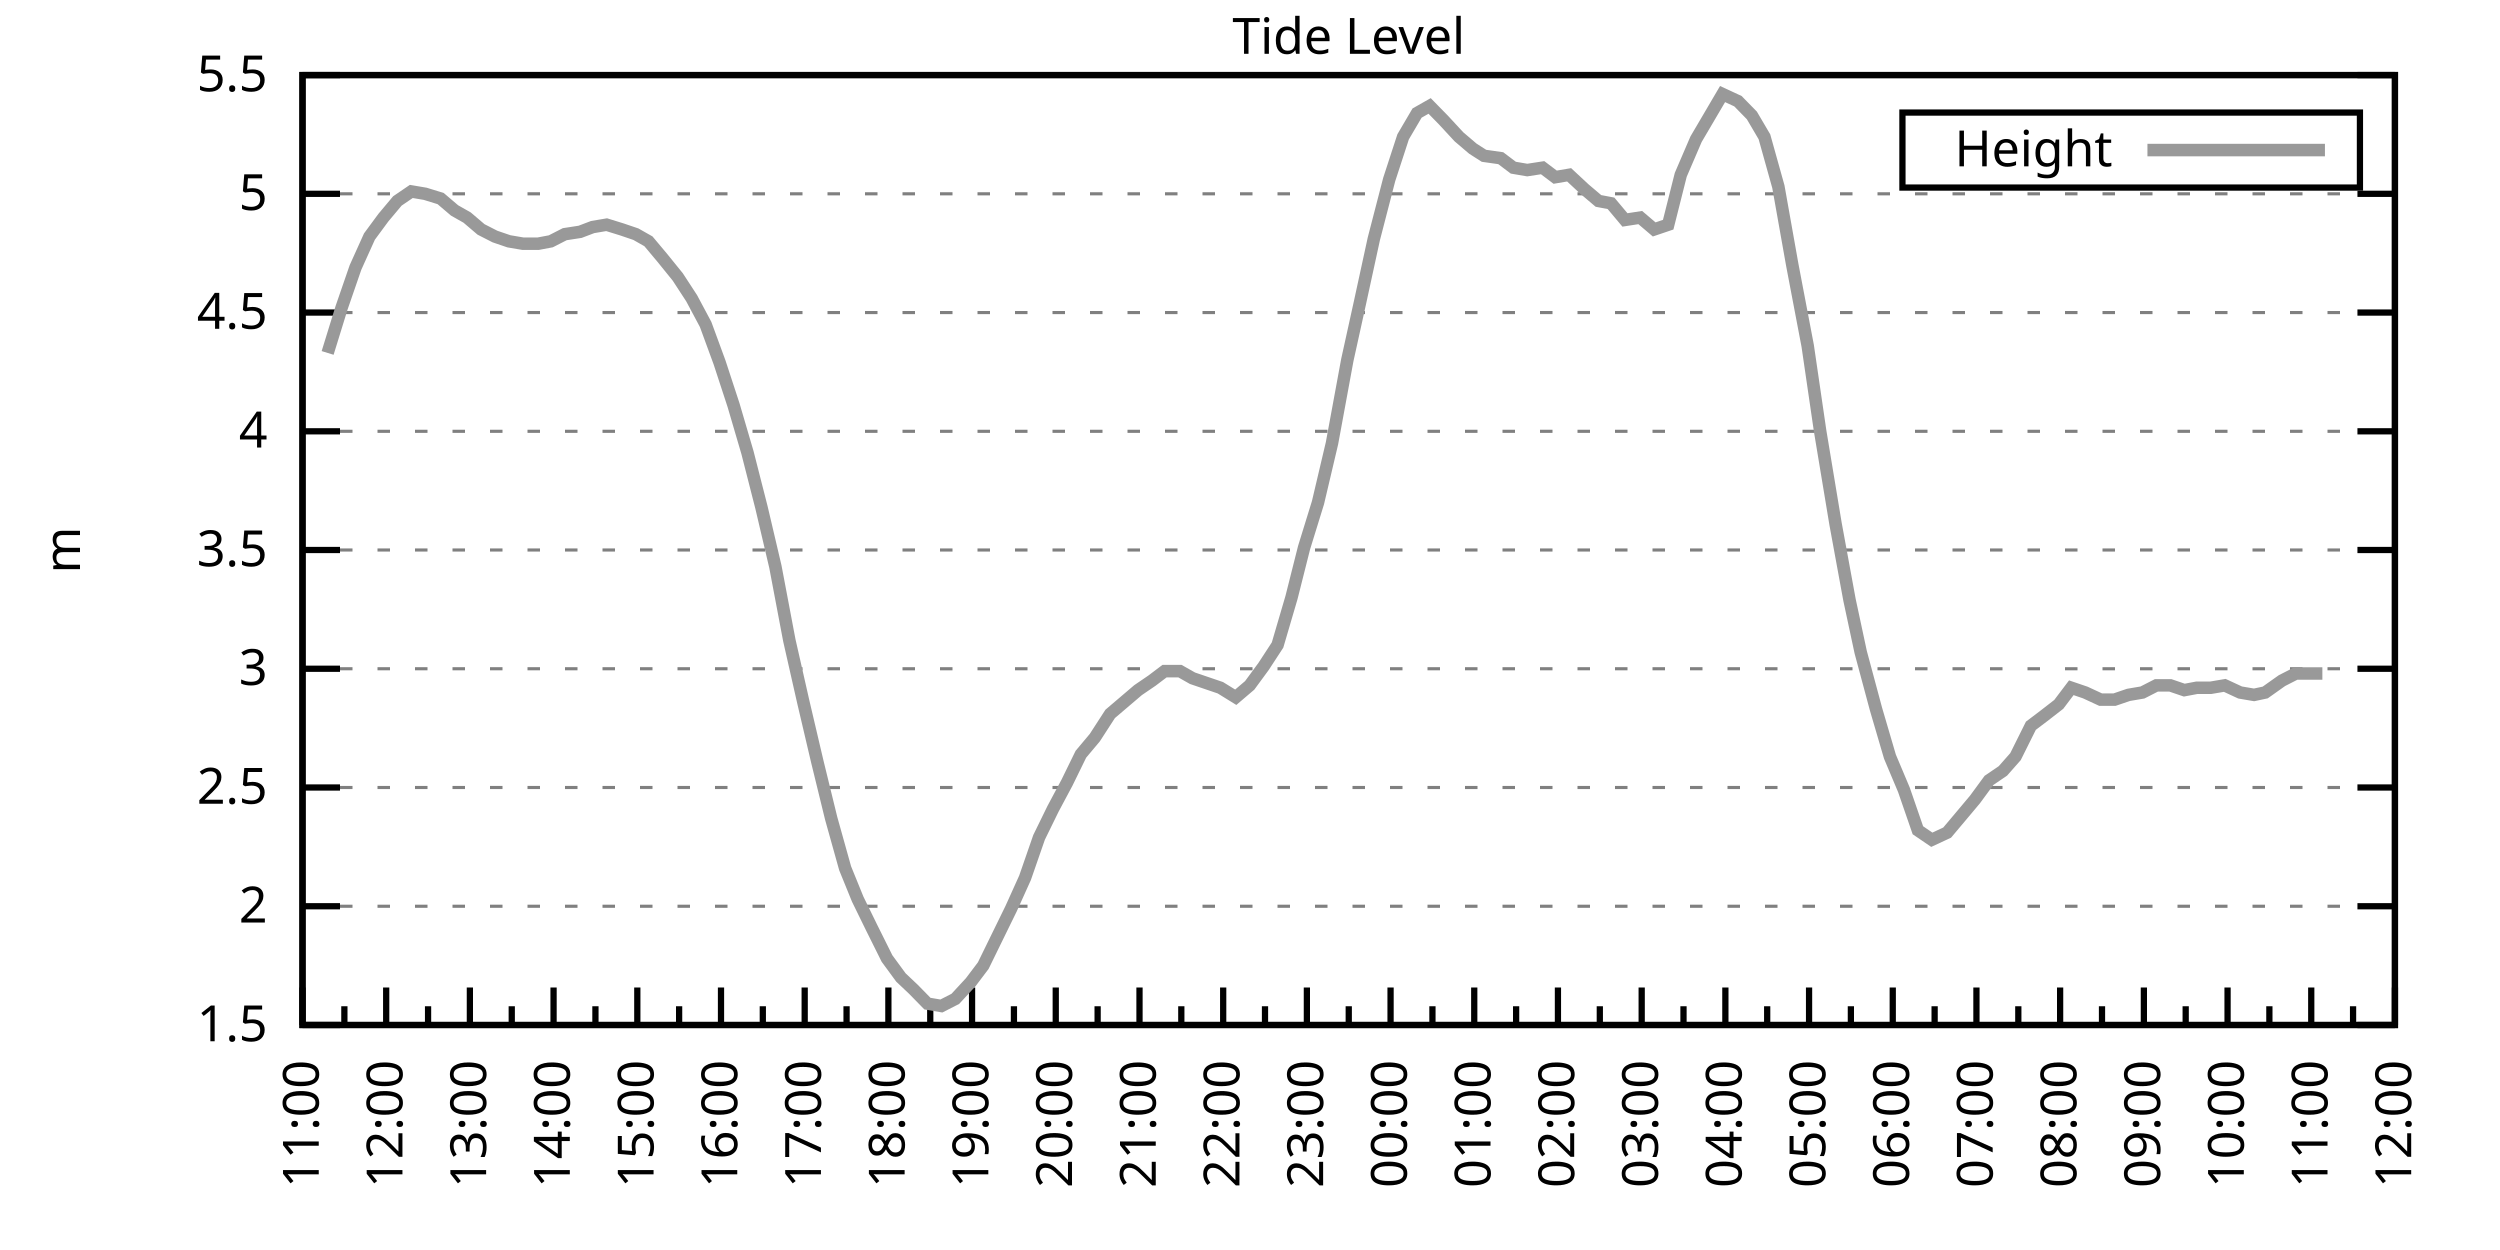
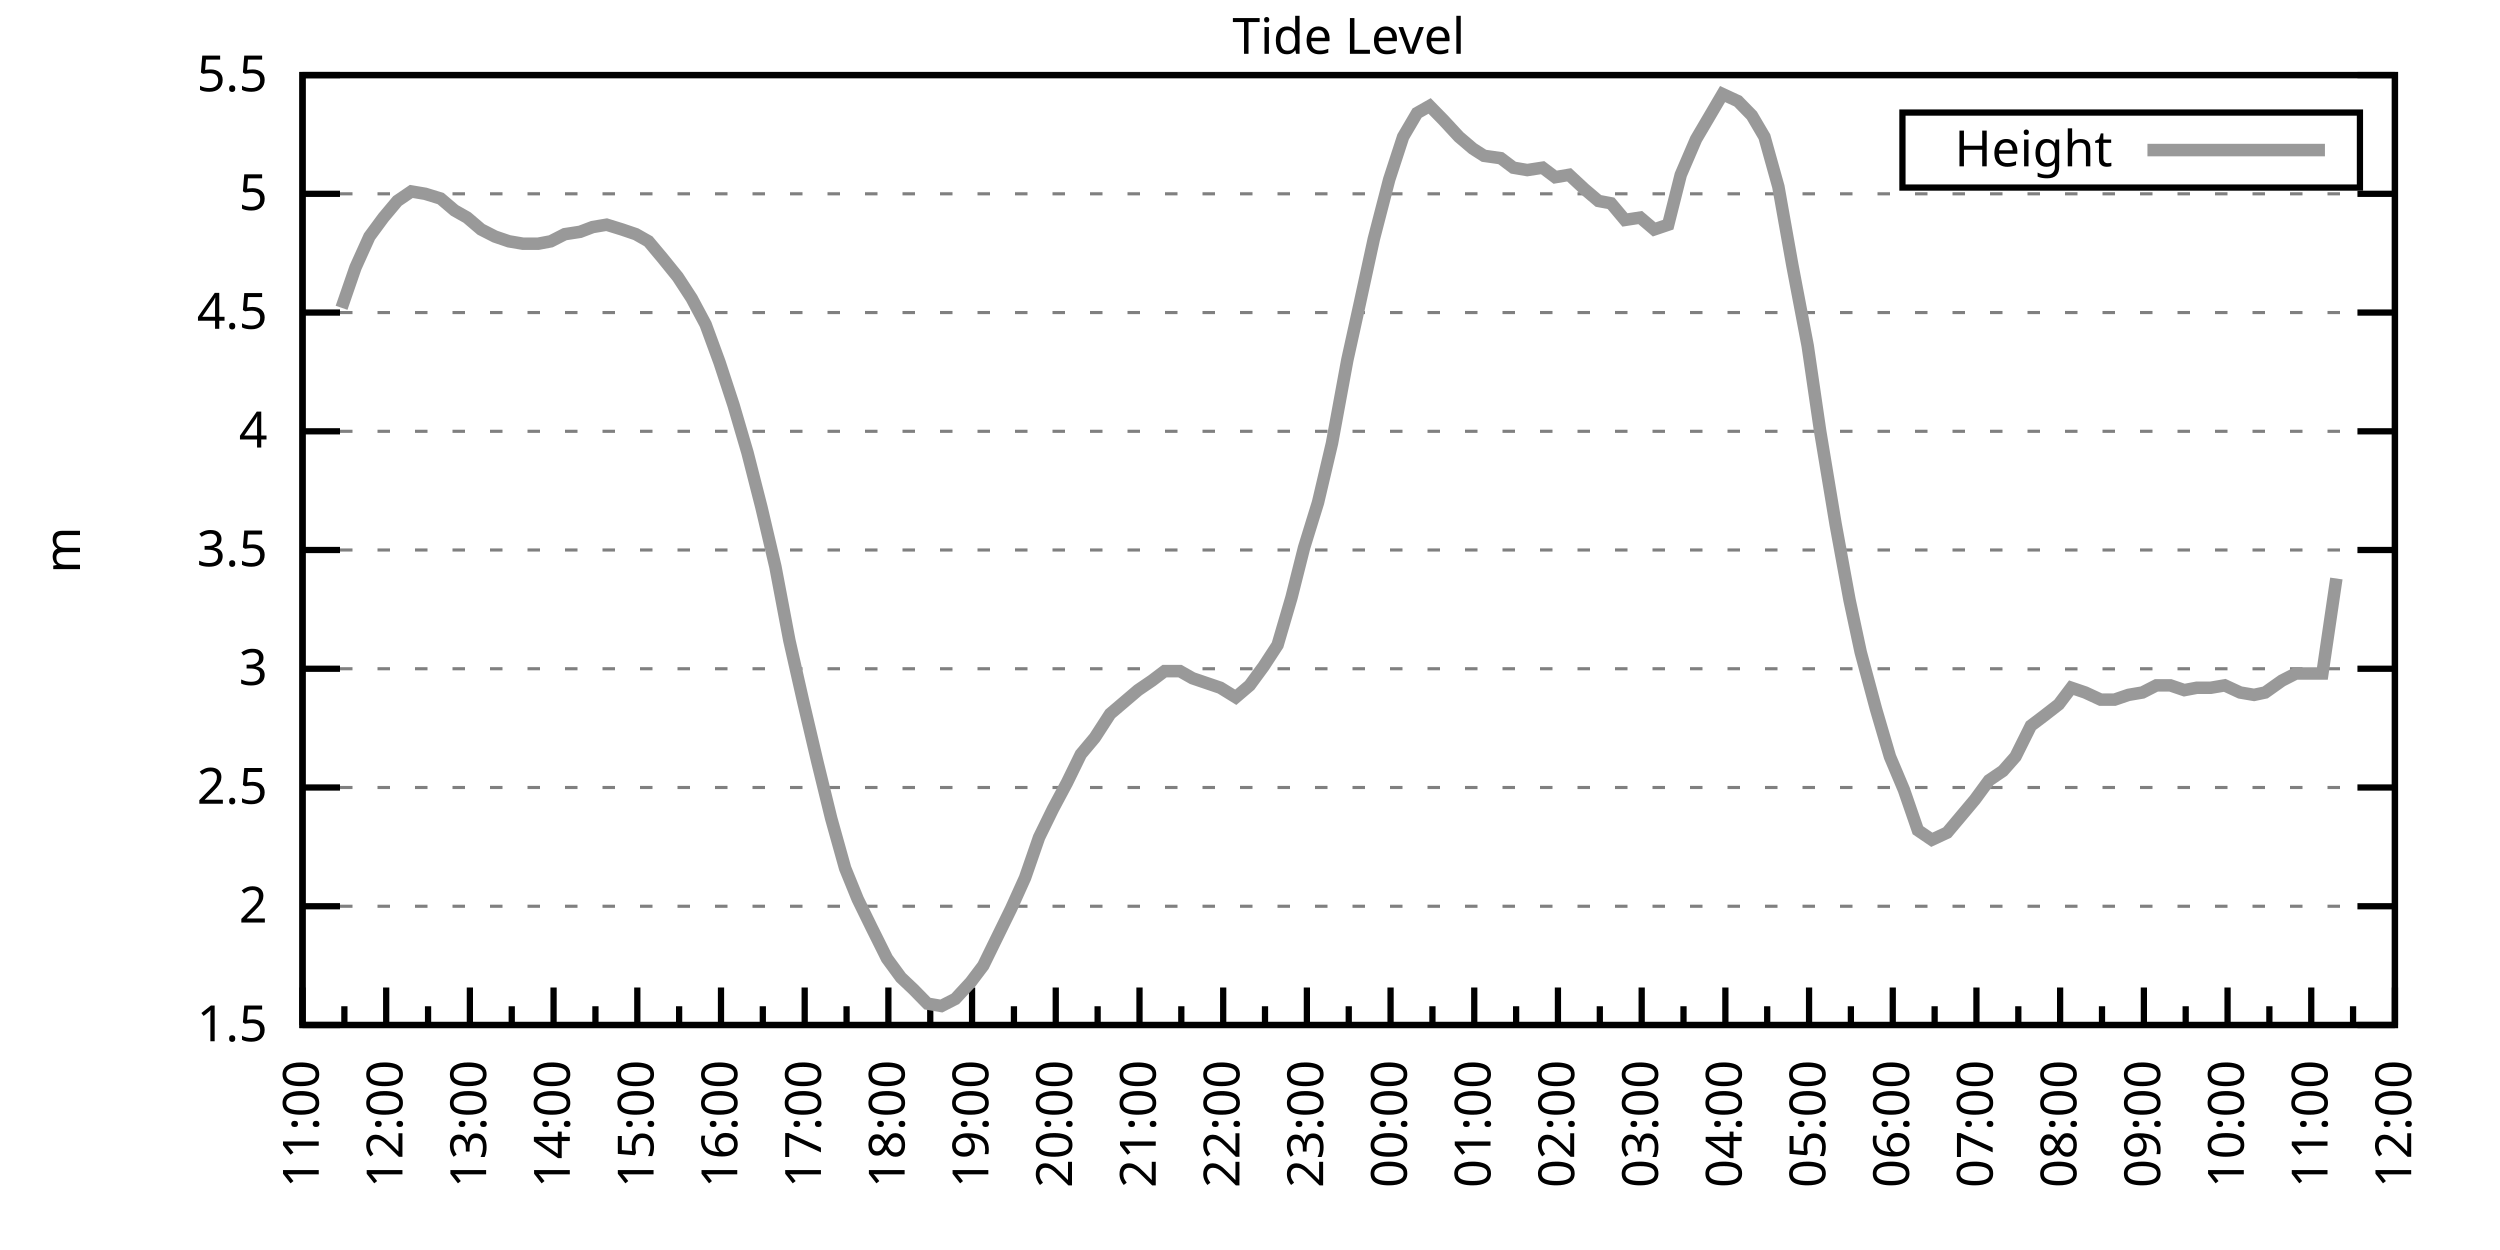
<svg xmlns="http://www.w3.org/2000/svg" xmlns:xlink="http://www.w3.org/1999/xlink" width="400" height="200" viewBox="0 0 400 200">
  <g id="gnuplot_canvas">
    <rect x="0" y="0" width="400" height="200" fill="none" />
    <defs>
      <circle id="gpDot" r="0.5" stroke-width="0.5" stroke="currentColor" />
      <path id="gpPt0" stroke-width="0.333" stroke="currentColor" d="M-1,0 h2 M0,-1 v2" />
      <path id="gpPt1" stroke-width="0.333" stroke="currentColor" d="M-1,-1 L1,1 M1,-1 L-1,1" />
      <path id="gpPt2" stroke-width="0.333" stroke="currentColor" d="M-1,0 L1,0 M0,-1 L0,1 M-1,-1 L1,1 M-1,1 L1,-1" />
      <rect id="gpPt3" stroke-width="0.333" stroke="currentColor" x="-1" y="-1" width="2" height="2" />
      <rect id="gpPt4" stroke-width="0.333" stroke="currentColor" fill="currentColor" x="-1" y="-1" width="2" height="2" />
      <circle id="gpPt5" stroke-width="0.333" stroke="currentColor" cx="0" cy="0" r="1" />
      <use xlink:href="#gpPt5" id="gpPt6" fill="currentColor" stroke="none" />
      <path id="gpPt7" stroke-width="0.333" stroke="currentColor" d="M0,-1.33 L-1.33,0.67 L1.33,0.67 z" />
      <use xlink:href="#gpPt7" id="gpPt8" fill="currentColor" stroke="none" />
      <use xlink:href="#gpPt7" id="gpPt9" stroke="currentColor" transform="rotate(180)" />
      <use xlink:href="#gpPt9" id="gpPt10" fill="currentColor" stroke="none" />
      <use xlink:href="#gpPt3" id="gpPt11" stroke="currentColor" transform="rotate(45)" />
      <use xlink:href="#gpPt11" id="gpPt12" fill="currentColor" stroke="none" />
      <path id="gpPt13" stroke-width="0.333" stroke="currentColor" d="M0,1.330 L1.265,0.411 L0.782,-1.067 L-0.782,-1.076 L-1.265,0.411 z" />
      <use xlink:href="#gpPt13" id="gpPt14" fill="currentColor" stroke="none" />
      <filter id="textbox" filterUnits="objectBoundingBox" x="0" y="0" height="1" width="1">
        <feFlood flood-color="white" flood-opacity="1" result="bgnd" />
        <feComposite in="SourceGraphic" in2="bgnd" operator="atop" />
      </filter>
      <filter id="greybox" filterUnits="objectBoundingBox" x="0" y="0" height="1" width="1">
        <feFlood flood-color="lightgrey" flood-opacity="1" result="grey" />
        <feComposite in="SourceGraphic" in2="grey" operator="atop" />
      </filter>
    </defs>
    <g fill="none" color="white" stroke="currentColor" stroke-width="1.00" stroke-linecap="butt" stroke-linejoin="miter">
</g>
    <g fill="none" color="black" stroke="currentColor" stroke-width="1.00" stroke-linecap="butt" stroke-linejoin="miter">
      <g stroke="none" shape-rendering="crispEdges">
        <polygon fill="rgb(255, 255, 255)" points="48.40,164.00 383.18,164.00 383.18,12.02 48.40,12.02 " />
      </g>
    </g>
    <g fill="none" color="black" stroke="currentColor" stroke-width="1.00" stroke-linecap="butt" stroke-linejoin="miter">
</g>
    <g fill="none" color="black" stroke="black" stroke-width="0.50" stroke-linecap="butt" stroke-linejoin="miter">
</g>
    <g fill="none" color="gray" stroke="currentColor" stroke-width="0.50" stroke-linecap="butt" stroke-linejoin="miter">
      <path stroke="gray" stroke-dasharray="2,4" class="gridline" d="M48.40,164.00 L383.19,164.00  " />
    </g>
    <g fill="none" color="gray" stroke="gray" stroke-width="1.00" stroke-linecap="butt" stroke-linejoin="miter">
</g>
    <g fill="none" color="black" stroke="currentColor" stroke-width="1.00" stroke-linecap="butt" stroke-linejoin="miter">
      <path stroke="black" d="M48.40,164.00 L54.40,164.00 M383.19,164.00 L377.19,164.00  " />
      <g transform="translate(42.80,166.60)" stroke="none" fill="black" font-family="Sans" font-size="8.00" text-anchor="end">
        <text>
          <tspan font-family="Sans"> 1.5</tspan>
        </text>
      </g>
    </g>
    <g fill="none" color="black" stroke="currentColor" stroke-width="1.00" stroke-linecap="butt" stroke-linejoin="miter">
</g>
    <g fill="none" color="black" stroke="black" stroke-width="0.50" stroke-linecap="butt" stroke-linejoin="miter">
</g>
    <g fill="none" color="gray" stroke="currentColor" stroke-width="0.50" stroke-linecap="butt" stroke-linejoin="miter">
      <path stroke="gray" stroke-dasharray="2,4" class="gridline" d="M48.40,145.00 L383.19,145.00  " />
    </g>
    <g fill="none" color="gray" stroke="gray" stroke-width="1.00" stroke-linecap="butt" stroke-linejoin="miter">
</g>
    <g fill="none" color="black" stroke="currentColor" stroke-width="1.00" stroke-linecap="butt" stroke-linejoin="miter">
      <path stroke="black" d="M48.40,145.00 L54.40,145.00 M383.19,145.00 L377.19,145.00  " />
      <g transform="translate(42.80,147.60)" stroke="none" fill="black" font-family="Sans" font-size="8.00" text-anchor="end">
        <text>
          <tspan font-family="Sans"> 2</tspan>
        </text>
      </g>
    </g>
    <g fill="none" color="black" stroke="currentColor" stroke-width="1.00" stroke-linecap="butt" stroke-linejoin="miter">
</g>
    <g fill="none" color="black" stroke="black" stroke-width="0.50" stroke-linecap="butt" stroke-linejoin="miter">
</g>
    <g fill="none" color="gray" stroke="currentColor" stroke-width="0.50" stroke-linecap="butt" stroke-linejoin="miter">
      <path stroke="gray" stroke-dasharray="2,4" class="gridline" d="M48.40,126.00 L383.19,126.00  " />
    </g>
    <g fill="none" color="gray" stroke="gray" stroke-width="1.00" stroke-linecap="butt" stroke-linejoin="miter">
</g>
    <g fill="none" color="black" stroke="currentColor" stroke-width="1.00" stroke-linecap="butt" stroke-linejoin="miter">
      <path stroke="black" d="M48.40,126.00 L54.40,126.00 M383.19,126.00 L377.19,126.00  " />
      <g transform="translate(42.80,128.60)" stroke="none" fill="black" font-family="Sans" font-size="8.00" text-anchor="end">
        <text>
          <tspan font-family="Sans"> 2.5</tspan>
        </text>
      </g>
    </g>
    <g fill="none" color="black" stroke="currentColor" stroke-width="1.00" stroke-linecap="butt" stroke-linejoin="miter">
</g>
    <g fill="none" color="black" stroke="black" stroke-width="0.50" stroke-linecap="butt" stroke-linejoin="miter">
</g>
    <g fill="none" color="gray" stroke="currentColor" stroke-width="0.50" stroke-linecap="butt" stroke-linejoin="miter">
      <path stroke="gray" stroke-dasharray="2,4" class="gridline" d="M48.40,107.00 L383.19,107.00  " />
    </g>
    <g fill="none" color="gray" stroke="gray" stroke-width="1.00" stroke-linecap="butt" stroke-linejoin="miter">
</g>
    <g fill="none" color="black" stroke="currentColor" stroke-width="1.00" stroke-linecap="butt" stroke-linejoin="miter">
      <path stroke="black" d="M48.40,107.00 L54.40,107.00 M383.19,107.00 L377.19,107.00  " />
      <g transform="translate(42.80,109.60)" stroke="none" fill="black" font-family="Sans" font-size="8.00" text-anchor="end">
        <text>
          <tspan font-family="Sans"> 3</tspan>
        </text>
      </g>
    </g>
    <g fill="none" color="black" stroke="currentColor" stroke-width="1.00" stroke-linecap="butt" stroke-linejoin="miter">
</g>
    <g fill="none" color="black" stroke="black" stroke-width="0.50" stroke-linecap="butt" stroke-linejoin="miter">
</g>
    <g fill="none" color="gray" stroke="currentColor" stroke-width="0.50" stroke-linecap="butt" stroke-linejoin="miter">
      <path stroke="gray" stroke-dasharray="2,4" class="gridline" d="M48.40,88.00 L383.19,88.00  " />
    </g>
    <g fill="none" color="gray" stroke="gray" stroke-width="1.00" stroke-linecap="butt" stroke-linejoin="miter">
</g>
    <g fill="none" color="black" stroke="currentColor" stroke-width="1.00" stroke-linecap="butt" stroke-linejoin="miter">
      <path stroke="black" d="M48.40,88.00 L54.40,88.00 M383.19,88.00 L377.19,88.00  " />
      <g transform="translate(42.80,90.60)" stroke="none" fill="black" font-family="Sans" font-size="8.00" text-anchor="end">
        <text>
          <tspan font-family="Sans"> 3.5</tspan>
        </text>
      </g>
    </g>
    <g fill="none" color="black" stroke="currentColor" stroke-width="1.00" stroke-linecap="butt" stroke-linejoin="miter">
</g>
    <g fill="none" color="black" stroke="black" stroke-width="0.50" stroke-linecap="butt" stroke-linejoin="miter">
</g>
    <g fill="none" color="gray" stroke="currentColor" stroke-width="0.50" stroke-linecap="butt" stroke-linejoin="miter">
      <path stroke="gray" stroke-dasharray="2,4" class="gridline" d="M48.40,69.01 L383.19,69.01  " />
    </g>
    <g fill="none" color="gray" stroke="gray" stroke-width="1.00" stroke-linecap="butt" stroke-linejoin="miter">
</g>
    <g fill="none" color="black" stroke="currentColor" stroke-width="1.00" stroke-linecap="butt" stroke-linejoin="miter">
      <path stroke="black" d="M48.40,69.01 L54.40,69.01 M383.19,69.01 L377.19,69.01  " />
      <g transform="translate(42.80,71.61)" stroke="none" fill="black" font-family="Sans" font-size="8.00" text-anchor="end">
        <text>
          <tspan font-family="Sans"> 4</tspan>
        </text>
      </g>
    </g>
    <g fill="none" color="black" stroke="currentColor" stroke-width="1.00" stroke-linecap="butt" stroke-linejoin="miter">
</g>
    <g fill="none" color="black" stroke="black" stroke-width="0.50" stroke-linecap="butt" stroke-linejoin="miter">
</g>
    <g fill="none" color="gray" stroke="currentColor" stroke-width="0.50" stroke-linecap="butt" stroke-linejoin="miter">
      <path stroke="gray" stroke-dasharray="2,4" class="gridline" d="M48.40,50.01 L383.19,50.01  " />
    </g>
    <g fill="none" color="gray" stroke="gray" stroke-width="1.00" stroke-linecap="butt" stroke-linejoin="miter">
</g>
    <g fill="none" color="black" stroke="currentColor" stroke-width="1.00" stroke-linecap="butt" stroke-linejoin="miter">
      <path stroke="black" d="M48.40,50.01 L54.40,50.01 M383.19,50.01 L377.19,50.01  " />
      <g transform="translate(42.80,52.61)" stroke="none" fill="black" font-family="Sans" font-size="8.00" text-anchor="end">
        <text>
          <tspan font-family="Sans"> 4.5</tspan>
        </text>
      </g>
    </g>
    <g fill="none" color="black" stroke="currentColor" stroke-width="1.00" stroke-linecap="butt" stroke-linejoin="miter">
</g>
    <g fill="none" color="black" stroke="black" stroke-width="0.50" stroke-linecap="butt" stroke-linejoin="miter">
</g>
    <g fill="none" color="gray" stroke="currentColor" stroke-width="0.50" stroke-linecap="butt" stroke-linejoin="miter">
      <path stroke="gray" stroke-dasharray="2,4" class="gridline" d="M48.40,31.01 L383.19,31.01  " />
    </g>
    <g fill="none" color="gray" stroke="gray" stroke-width="1.00" stroke-linecap="butt" stroke-linejoin="miter">
</g>
    <g fill="none" color="black" stroke="currentColor" stroke-width="1.00" stroke-linecap="butt" stroke-linejoin="miter">
      <path stroke="black" d="M48.40,31.01 L54.40,31.01 M383.19,31.01 L377.19,31.01  " />
      <g transform="translate(42.80,33.61)" stroke="none" fill="black" font-family="Sans" font-size="8.00" text-anchor="end">
        <text>
          <tspan font-family="Sans"> 5</tspan>
        </text>
      </g>
    </g>
    <g fill="none" color="black" stroke="currentColor" stroke-width="1.00" stroke-linecap="butt" stroke-linejoin="miter">
</g>
    <g fill="none" color="black" stroke="black" stroke-width="0.50" stroke-linecap="butt" stroke-linejoin="miter">
</g>
    <g fill="none" color="gray" stroke="currentColor" stroke-width="0.50" stroke-linecap="butt" stroke-linejoin="miter">
      <path stroke="gray" stroke-dasharray="2,4" class="gridline" d="M48.40,12.01 L383.19,12.01  " />
    </g>
    <g fill="none" color="gray" stroke="gray" stroke-width="1.00" stroke-linecap="butt" stroke-linejoin="miter">
</g>
    <g fill="none" color="black" stroke="currentColor" stroke-width="1.00" stroke-linecap="butt" stroke-linejoin="miter">
      <path stroke="black" d="M48.40,12.01 L54.40,12.01 M383.19,12.01 L377.19,12.01  " />
      <g transform="translate(42.80,14.61)" stroke="none" fill="black" font-family="Sans" font-size="8.00" text-anchor="end">
        <text>
          <tspan font-family="Sans"> 5.5</tspan>
        </text>
      </g>
    </g>
    <g fill="none" color="black" stroke="currentColor" stroke-width="1.00" stroke-linecap="butt" stroke-linejoin="miter">
      <path stroke="black" d="M48.40,164.00 L48.40,158.00  " />
      <g transform="translate(51.00,169.60) rotate(270)" stroke="none" fill="black" font-family="Sans" font-size="8.00" text-anchor="end">
        <text>
          <tspan font-family="Sans">11:00</tspan>
        </text>
      </g>
    </g>
    <g fill="none" color="black" stroke="currentColor" stroke-width="1.00" stroke-linecap="butt" stroke-linejoin="miter">
      <path stroke="black" d="M55.10,164.00 L55.10,161.00 M61.79,164.00 L61.79,158.00  " />
      <g transform="translate(64.39,169.60) rotate(270)" stroke="none" fill="black" font-family="Sans" font-size="8.00" text-anchor="end">
        <text>
          <tspan font-family="Sans">12:00</tspan>
        </text>
      </g>
    </g>
    <g fill="none" color="black" stroke="currentColor" stroke-width="1.00" stroke-linecap="butt" stroke-linejoin="miter">
      <path stroke="black" d="M68.49,164.00 L68.49,161.00 M75.18,164.00 L75.18,158.00  " />
      <g transform="translate(77.78,169.60) rotate(270)" stroke="none" fill="black" font-family="Sans" font-size="8.00" text-anchor="end">
        <text>
          <tspan font-family="Sans">13:00</tspan>
        </text>
      </g>
    </g>
    <g fill="none" color="black" stroke="currentColor" stroke-width="1.00" stroke-linecap="butt" stroke-linejoin="miter">
      <path stroke="black" d="M81.88,164.00 L81.88,161.00 M88.57,164.00 L88.57,158.00  " />
      <g transform="translate(91.17,169.60) rotate(270)" stroke="none" fill="black" font-family="Sans" font-size="8.00" text-anchor="end">
        <text>
          <tspan font-family="Sans">14:00</tspan>
        </text>
      </g>
    </g>
    <g fill="none" color="black" stroke="currentColor" stroke-width="1.00" stroke-linecap="butt" stroke-linejoin="miter">
      <path stroke="black" d="M95.27,164.00 L95.27,161.00 M101.97,164.00 L101.97,158.00  " />
      <g transform="translate(104.57,169.60) rotate(270)" stroke="none" fill="black" font-family="Sans" font-size="8.00" text-anchor="end">
        <text>
          <tspan font-family="Sans">15:00</tspan>
        </text>
      </g>
    </g>
    <g fill="none" color="black" stroke="currentColor" stroke-width="1.00" stroke-linecap="butt" stroke-linejoin="miter">
      <path stroke="black" d="M108.66,164.00 L108.66,161.00 M115.36,164.00 L115.36,158.00  " />
      <g transform="translate(117.96,169.60) rotate(270)" stroke="none" fill="black" font-family="Sans" font-size="8.00" text-anchor="end">
        <text>
          <tspan font-family="Sans">16:00</tspan>
        </text>
      </g>
    </g>
    <g fill="none" color="black" stroke="currentColor" stroke-width="1.00" stroke-linecap="butt" stroke-linejoin="miter">
      <path stroke="black" d="M122.05,164.00 L122.05,161.00 M128.75,164.00 L128.75,158.00  " />
      <g transform="translate(131.35,169.60) rotate(270)" stroke="none" fill="black" font-family="Sans" font-size="8.00" text-anchor="end">
        <text>
          <tspan font-family="Sans">17:00</tspan>
        </text>
      </g>
    </g>
    <g fill="none" color="black" stroke="currentColor" stroke-width="1.00" stroke-linecap="butt" stroke-linejoin="miter">
      <path stroke="black" d="M135.45,164.00 L135.45,161.00 M142.14,164.00 L142.14,158.00  " />
      <g transform="translate(144.74,169.60) rotate(270)" stroke="none" fill="black" font-family="Sans" font-size="8.00" text-anchor="end">
        <text>
          <tspan font-family="Sans">18:00</tspan>
        </text>
      </g>
    </g>
    <g fill="none" color="black" stroke="currentColor" stroke-width="1.00" stroke-linecap="butt" stroke-linejoin="miter">
      <path stroke="black" d="M148.84,164.00 L148.84,161.00 M155.53,164.00 L155.53,158.00  " />
      <g transform="translate(158.13,169.60) rotate(270)" stroke="none" fill="black" font-family="Sans" font-size="8.00" text-anchor="end">
        <text>
          <tspan font-family="Sans">19:00</tspan>
        </text>
      </g>
    </g>
    <g fill="none" color="black" stroke="currentColor" stroke-width="1.00" stroke-linecap="butt" stroke-linejoin="miter">
      <path stroke="black" d="M162.23,164.00 L162.23,161.00 M168.92,164.00 L168.92,158.00  " />
      <g transform="translate(171.52,169.60) rotate(270)" stroke="none" fill="black" font-family="Sans" font-size="8.00" text-anchor="end">
        <text>
          <tspan font-family="Sans">20:00</tspan>
        </text>
      </g>
    </g>
    <g fill="none" color="black" stroke="currentColor" stroke-width="1.00" stroke-linecap="butt" stroke-linejoin="miter">
      <path stroke="black" d="M175.62,164.00 L175.62,161.00 M182.32,164.00 L182.32,158.00  " />
      <g transform="translate(184.92,169.60) rotate(270)" stroke="none" fill="black" font-family="Sans" font-size="8.00" text-anchor="end">
        <text>
          <tspan font-family="Sans">21:00</tspan>
        </text>
      </g>
    </g>
    <g fill="none" color="black" stroke="currentColor" stroke-width="1.00" stroke-linecap="butt" stroke-linejoin="miter">
      <path stroke="black" d="M189.01,164.00 L189.01,161.00 M195.71,164.00 L195.71,158.00  " />
      <g transform="translate(198.31,169.60) rotate(270)" stroke="none" fill="black" font-family="Sans" font-size="8.00" text-anchor="end">
        <text>
          <tspan font-family="Sans">22:00</tspan>
        </text>
      </g>
    </g>
    <g fill="none" color="black" stroke="currentColor" stroke-width="1.00" stroke-linecap="butt" stroke-linejoin="miter">
      <path stroke="black" d="M202.40,164.00 L202.40,161.00 M209.10,164.00 L209.10,158.00  " />
      <g transform="translate(211.70,169.60) rotate(270)" stroke="none" fill="black" font-family="Sans" font-size="8.00" text-anchor="end">
        <text>
          <tspan font-family="Sans">23:00</tspan>
        </text>
      </g>
    </g>
    <g fill="none" color="black" stroke="currentColor" stroke-width="1.00" stroke-linecap="butt" stroke-linejoin="miter">
      <path stroke="black" d="M215.80,164.00 L215.80,161.00 M222.49,164.00 L222.49,158.00  " />
      <g transform="translate(225.09,169.60) rotate(270)" stroke="none" fill="black" font-family="Sans" font-size="8.00" text-anchor="end">
        <text>
          <tspan font-family="Sans">00:00</tspan>
        </text>
      </g>
    </g>
    <g fill="none" color="black" stroke="currentColor" stroke-width="1.00" stroke-linecap="butt" stroke-linejoin="miter">
      <path stroke="black" d="M229.19,164.00 L229.19,161.00 M235.88,164.00 L235.88,158.00  " />
      <g transform="translate(238.48,169.60) rotate(270)" stroke="none" fill="black" font-family="Sans" font-size="8.00" text-anchor="end">
        <text>
          <tspan font-family="Sans">01:00</tspan>
        </text>
      </g>
    </g>
    <g fill="none" color="black" stroke="currentColor" stroke-width="1.00" stroke-linecap="butt" stroke-linejoin="miter">
      <path stroke="black" d="M242.58,164.00 L242.58,161.00 M249.27,164.00 L249.27,158.00  " />
      <g transform="translate(251.87,169.60) rotate(270)" stroke="none" fill="black" font-family="Sans" font-size="8.00" text-anchor="end">
        <text>
          <tspan font-family="Sans">02:00</tspan>
        </text>
      </g>
    </g>
    <g fill="none" color="black" stroke="currentColor" stroke-width="1.00" stroke-linecap="butt" stroke-linejoin="miter">
      <path stroke="black" d="M255.97,164.00 L255.97,161.00 M262.67,164.00 L262.67,158.00  " />
      <g transform="translate(265.27,169.60) rotate(270)" stroke="none" fill="black" font-family="Sans" font-size="8.00" text-anchor="end">
        <text>
          <tspan font-family="Sans">03:00</tspan>
        </text>
      </g>
    </g>
    <g fill="none" color="black" stroke="currentColor" stroke-width="1.00" stroke-linecap="butt" stroke-linejoin="miter">
      <path stroke="black" d="M269.36,164.00 L269.36,161.00 M276.06,164.00 L276.06,158.00  " />
      <g transform="translate(278.66,169.60) rotate(270)" stroke="none" fill="black" font-family="Sans" font-size="8.00" text-anchor="end">
        <text>
          <tspan font-family="Sans">04:00</tspan>
        </text>
      </g>
    </g>
    <g fill="none" color="black" stroke="currentColor" stroke-width="1.00" stroke-linecap="butt" stroke-linejoin="miter">
      <path stroke="black" d="M282.75,164.00 L282.75,161.00 M289.45,164.00 L289.45,158.00  " />
      <g transform="translate(292.05,169.60) rotate(270)" stroke="none" fill="black" font-family="Sans" font-size="8.00" text-anchor="end">
        <text>
          <tspan font-family="Sans">05:00</tspan>
        </text>
      </g>
    </g>
    <g fill="none" color="black" stroke="currentColor" stroke-width="1.00" stroke-linecap="butt" stroke-linejoin="miter">
      <path stroke="black" d="M296.14,164.00 L296.14,161.00 M302.84,164.00 L302.84,158.00  " />
      <g transform="translate(305.44,169.60) rotate(270)" stroke="none" fill="black" font-family="Sans" font-size="8.00" text-anchor="end">
        <text>
          <tspan font-family="Sans">06:00</tspan>
        </text>
      </g>
    </g>
    <g fill="none" color="black" stroke="currentColor" stroke-width="1.00" stroke-linecap="butt" stroke-linejoin="miter">
      <path stroke="black" d="M309.54,164.00 L309.54,161.00 M316.23,164.00 L316.23,158.00  " />
      <g transform="translate(318.83,169.60) rotate(270)" stroke="none" fill="black" font-family="Sans" font-size="8.00" text-anchor="end">
        <text>
          <tspan font-family="Sans">07:00</tspan>
        </text>
      </g>
    </g>
    <g fill="none" color="black" stroke="currentColor" stroke-width="1.00" stroke-linecap="butt" stroke-linejoin="miter">
      <path stroke="black" d="M322.93,164.00 L322.93,161.00 M329.62,164.00 L329.62,158.00  " />
      <g transform="translate(332.22,169.60) rotate(270)" stroke="none" fill="black" font-family="Sans" font-size="8.00" text-anchor="end">
        <text>
          <tspan font-family="Sans">08:00</tspan>
        </text>
      </g>
    </g>
    <g fill="none" color="black" stroke="currentColor" stroke-width="1.00" stroke-linecap="butt" stroke-linejoin="miter">
      <path stroke="black" d="M336.32,164.00 L336.32,161.00 M343.02,164.00 L343.02,158.00  " />
      <g transform="translate(345.62,169.60) rotate(270)" stroke="none" fill="black" font-family="Sans" font-size="8.00" text-anchor="end">
        <text>
          <tspan font-family="Sans">09:00</tspan>
        </text>
      </g>
    </g>
    <g fill="none" color="black" stroke="currentColor" stroke-width="1.00" stroke-linecap="butt" stroke-linejoin="miter">
      <path stroke="black" d="M349.71,164.00 L349.71,161.00 M356.41,164.00 L356.41,158.00  " />
      <g transform="translate(359.01,169.60) rotate(270)" stroke="none" fill="black" font-family="Sans" font-size="8.00" text-anchor="end">
        <text>
          <tspan font-family="Sans">10:00</tspan>
        </text>
      </g>
    </g>
    <g fill="none" color="black" stroke="currentColor" stroke-width="1.00" stroke-linecap="butt" stroke-linejoin="miter">
      <path stroke="black" d="M363.10,164.00 L363.10,161.00 M369.80,164.00 L369.80,158.00  " />
      <g transform="translate(372.40,169.60) rotate(270)" stroke="none" fill="black" font-family="Sans" font-size="8.00" text-anchor="end">
        <text>
          <tspan font-family="Sans">11:00</tspan>
        </text>
      </g>
    </g>
    <g fill="none" color="black" stroke="currentColor" stroke-width="1.00" stroke-linecap="butt" stroke-linejoin="miter">
      <path stroke="black" d="M376.49,164.00 L376.49,161.00 M383.19,164.00 L383.19,158.00  " />
      <g transform="translate(385.79,169.60) rotate(270)" stroke="none" fill="black" font-family="Sans" font-size="8.00" text-anchor="end">
        <text>
          <tspan font-family="Sans">12:00</tspan>
        </text>
      </g>
    </g>
    <g fill="none" color="black" stroke="currentColor" stroke-width="1.00" stroke-linecap="butt" stroke-linejoin="miter">
</g>
    <g fill="none" color="black" stroke="currentColor" stroke-width="1.00" stroke-linecap="butt" stroke-linejoin="miter">
      <path stroke="black" d="M48.40,12.01 L48.40,164.00 L383.19,164.00 L383.19,12.01 L48.40,12.01 Z  " />
    </g>
    <g fill="none" color="black" stroke="currentColor" stroke-width="1.00" stroke-linecap="butt" stroke-linejoin="miter">
      <g transform="translate(12.80,88.01) rotate(270)" stroke="none" fill="black" font-family="Sans" font-size="8.00" text-anchor="middle">
        <text>
          <tspan font-family="Sans">m</tspan>
        </text>
      </g>
    </g>
    <g fill="none" color="black" stroke="currentColor" stroke-width="1.00" stroke-linecap="butt" stroke-linejoin="miter">
</g>
    <g fill="none" color="black" stroke="currentColor" stroke-width="1.00" stroke-linecap="butt" stroke-linejoin="miter">
      <path stroke="black" d="M304.39,30.01 L304.39,18.01 L377.59,18.01 L377.59,30.01 L304.39,30.01 Z  " />
    </g>
    <g id="Tide_level_plot_1">
      <g fill="none" color="white" stroke="black" stroke-width="2.00" stroke-linecap="butt" stroke-linejoin="miter">
</g>
      <g fill="none" color="black" stroke="currentColor" stroke-width="2.00" stroke-linecap="butt" stroke-linejoin="miter">
        <g transform="translate(337.99,26.61)" stroke="none" fill="black" font-family="Sans" font-size="8.00" text-anchor="end">
          <text>
            <tspan font-family="Sans">Height</tspan>
          </text>
        </g>
      </g>
      <g fill="none" color="black" stroke="currentColor" stroke-width="2.00" stroke-linecap="butt" stroke-linejoin="miter">
-         <path stroke="rgb(153, 153, 153)" d="M343.59,24.01 L371.99,24.01 M52.42,56.47 L54.65,49.25 L56.88,42.79 L59.11,37.85 L61.35,34.81 L63.58,32.15   L65.81,30.63 L68.04,31.01 L70.50,31.77 L72.73,33.67 L74.74,34.81 L76.97,36.71 L79.20,37.85 L81.43,38.61   L83.66,38.99 L86.12,38.99 L88.13,38.61 L90.36,37.47 L92.82,37.09 L94.82,36.33 L97.06,35.95 L99.51,36.71   L101.74,37.47 L103.75,38.61 L105.98,41.27 L108.44,44.31 L110.67,47.73 L112.90,51.91 L115.13,57.99 L117.37,64.83   L119.60,72.43 L121.83,81.17 L124.06,90.66 L126.29,102.44 L128.53,112.32 L130.76,121.82 L132.99,130.94 L135.22,138.92   L137.23,143.86 L139.46,148.42 L141.92,153.36 L144.15,156.40 L146.16,158.30 L148.39,160.58 L150.62,160.96 L152.85,159.82   L155.31,157.16 L157.32,154.50 L159.55,149.94 L161.78,145.38 L164.01,140.44 L166.25,133.98 L168.48,129.42 L170.71,125.24   L172.94,120.68 L175.17,118.02 L177.63,114.22 L179.86,112.32 L182.09,110.42 L184.32,108.90 L186.33,107.38 L188.79,107.38   L190.80,108.52 L193.03,109.28 L195.26,110.04 L197.72,111.56 L199.95,109.66 L202.18,106.62 L204.41,103.20 L206.64,95.60   L208.65,87.63 L210.88,80.41 L213.12,70.91 L215.57,57.61 L217.58,48.49 L219.81,38.23 L222.27,28.73 L224.50,21.89   L226.73,18.09 L228.74,16.95 L230.97,19.23 L233.43,21.89 L235.66,23.79 L237.44,24.93 L240.12,25.31 L242.13,26.83   L244.36,27.21 L246.82,26.83 L248.83,28.35 L251.06,27.97 L253.51,30.25 L255.75,32.15 L257.76,32.53 L259.99,35.19   L262.44,34.81 L264.67,36.71 L266.91,35.95 L268.92,27.97 L271.37,22.27 L273.38,18.85 L275.61,15.05 L278.07,16.19   L280.30,18.47 L282.31,21.89 L284.54,29.87 L286.77,42.41 L289.23,55.33 L291.23,69.01 L293.69,83.83 L295.92,95.98   L297.71,104.34 L300.16,113.46 L302.39,121.06 L304.63,126.38 L306.86,132.84 L309.09,134.36 L311.54,133.22 L313.78,130.56   L316.01,127.90 L318.24,124.86 L320.47,123.34 L322.48,121.06 L324.94,116.12 L326.95,114.60 L329.40,112.70 L331.41,110.04   L333.64,110.80 L336.10,111.94 L338.33,111.94 L340.56,111.18 L342.79,110.80 L345.02,109.66 L347.26,109.66 L349.49,110.42   L351.50,110.04 L353.73,110.04 L355.96,109.66 L358.42,110.80 L360.65,111.18 L362.43,110.80 L365.11,108.90 L367.34,107.76   L369.58,107.76 L371.58,107.76  " />
+         <path stroke="rgb(153, 153, 153)" d="M343.59,24.01 L371.99,24.01 M54.65,49.25 L56.88,42.79 L59.11,37.85 L61.35,34.81 L63.58,32.15 L65.81,30.63   L68.04,31.01 L70.50,31.77 L72.73,33.67 L74.74,34.81 L76.97,36.71 L79.20,37.85 L81.43,38.61 L83.66,38.99   L86.12,38.99 L88.13,38.61 L90.36,37.47 L92.82,37.09 L94.82,36.33 L97.06,35.95 L99.51,36.71 L101.74,37.47   L103.75,38.61 L105.98,41.27 L108.44,44.31 L110.67,47.73 L112.90,51.91 L115.13,57.99 L117.37,64.83 L119.60,72.43   L121.83,81.17 L124.06,90.66 L126.29,102.44 L128.53,112.32 L130.76,121.82 L132.99,130.94 L135.22,138.92 L137.23,143.86   L139.46,148.42 L141.92,153.36 L144.15,156.40 L146.16,158.30 L148.39,160.58 L150.62,160.96 L152.85,159.82 L155.31,157.16   L157.32,154.50 L159.55,149.94 L161.78,145.38 L164.01,140.44 L166.25,133.98 L168.48,129.42 L170.71,125.24 L172.94,120.68   L175.17,118.02 L177.63,114.22 L179.86,112.32 L182.09,110.42 L184.32,108.90 L186.33,107.38 L188.79,107.38 L190.80,108.52   L193.03,109.28 L195.26,110.04 L197.72,111.56 L199.95,109.66 L202.18,106.62 L204.41,103.20 L206.64,95.60 L208.65,87.63   L210.88,80.41 L213.12,70.91 L215.57,57.61 L217.58,48.49 L219.81,38.23 L222.27,28.73 L224.50,21.89 L226.73,18.09   L228.74,16.95 L230.97,19.23 L233.43,21.89 L235.66,23.79 L237.44,24.93 L240.12,25.31 L242.13,26.83 L244.36,27.21   L246.82,26.83 L248.83,28.35 L251.06,27.97 L253.51,30.25 L255.75,32.15 L257.76,32.53 L259.99,35.19 L262.44,34.81   L264.67,36.71 L266.91,35.95 L268.92,27.97 L271.37,22.27 L273.38,18.85 L275.61,15.05 L278.07,16.19 L280.30,18.47   L282.31,21.89 L284.54,29.87 L286.77,42.41 L289.23,55.33 L291.23,69.01 L293.69,83.83 L295.92,95.98 L297.71,104.34   L300.16,113.46 L302.39,121.06 L304.63,126.38 L306.86,132.84 L309.09,134.36 L311.54,133.22 L313.78,130.56 L316.01,127.90   L318.24,124.86 L320.47,123.34 L322.48,121.06 L324.94,116.12 L326.95,114.60 L329.40,112.70 L331.41,110.04 L333.64,110.80   L336.10,111.94 L338.33,111.94 L340.56,111.18 L342.79,110.80 L345.02,109.66 L347.26,109.66 L349.49,110.42 L351.50,110.04   L353.73,110.04 L355.96,109.66 L358.42,110.80 L360.65,111.18 L362.43,110.80 L365.11,108.90 L367.34,107.76 L369.58,107.76   L371.58,107.76 L373.82,92.56  " />
      </g>
    </g>
    <g fill="none" color="black" stroke="currentColor" stroke-width="2.00" stroke-linecap="butt" stroke-linejoin="miter">
</g>
    <g fill="none" color="black" stroke="black" stroke-width="1.00" stroke-linecap="butt" stroke-linejoin="miter">
</g>
    <g fill="none" color="black" stroke="currentColor" stroke-width="1.00" stroke-linecap="butt" stroke-linejoin="miter">
      <path stroke="black" d="M48.40,12.01 L48.40,164.00 L383.19,164.00 L383.19,12.01 L48.40,12.01 Z  " />
    </g>
    <g fill="none" color="black" stroke="currentColor" stroke-width="1.00" stroke-linecap="butt" stroke-linejoin="miter">
      <g transform="translate(215.79,8.61)" stroke="none" fill="black" font-family="Sans" font-size="8.00" text-anchor="middle">
        <text>
          <tspan font-family="Sans">Tide Level</tspan>
        </text>
      </g>
    </g>
    <g fill="none" color="black" stroke="currentColor" stroke-width="1.00" stroke-linecap="butt" stroke-linejoin="miter">
</g>
  </g>
</svg>
